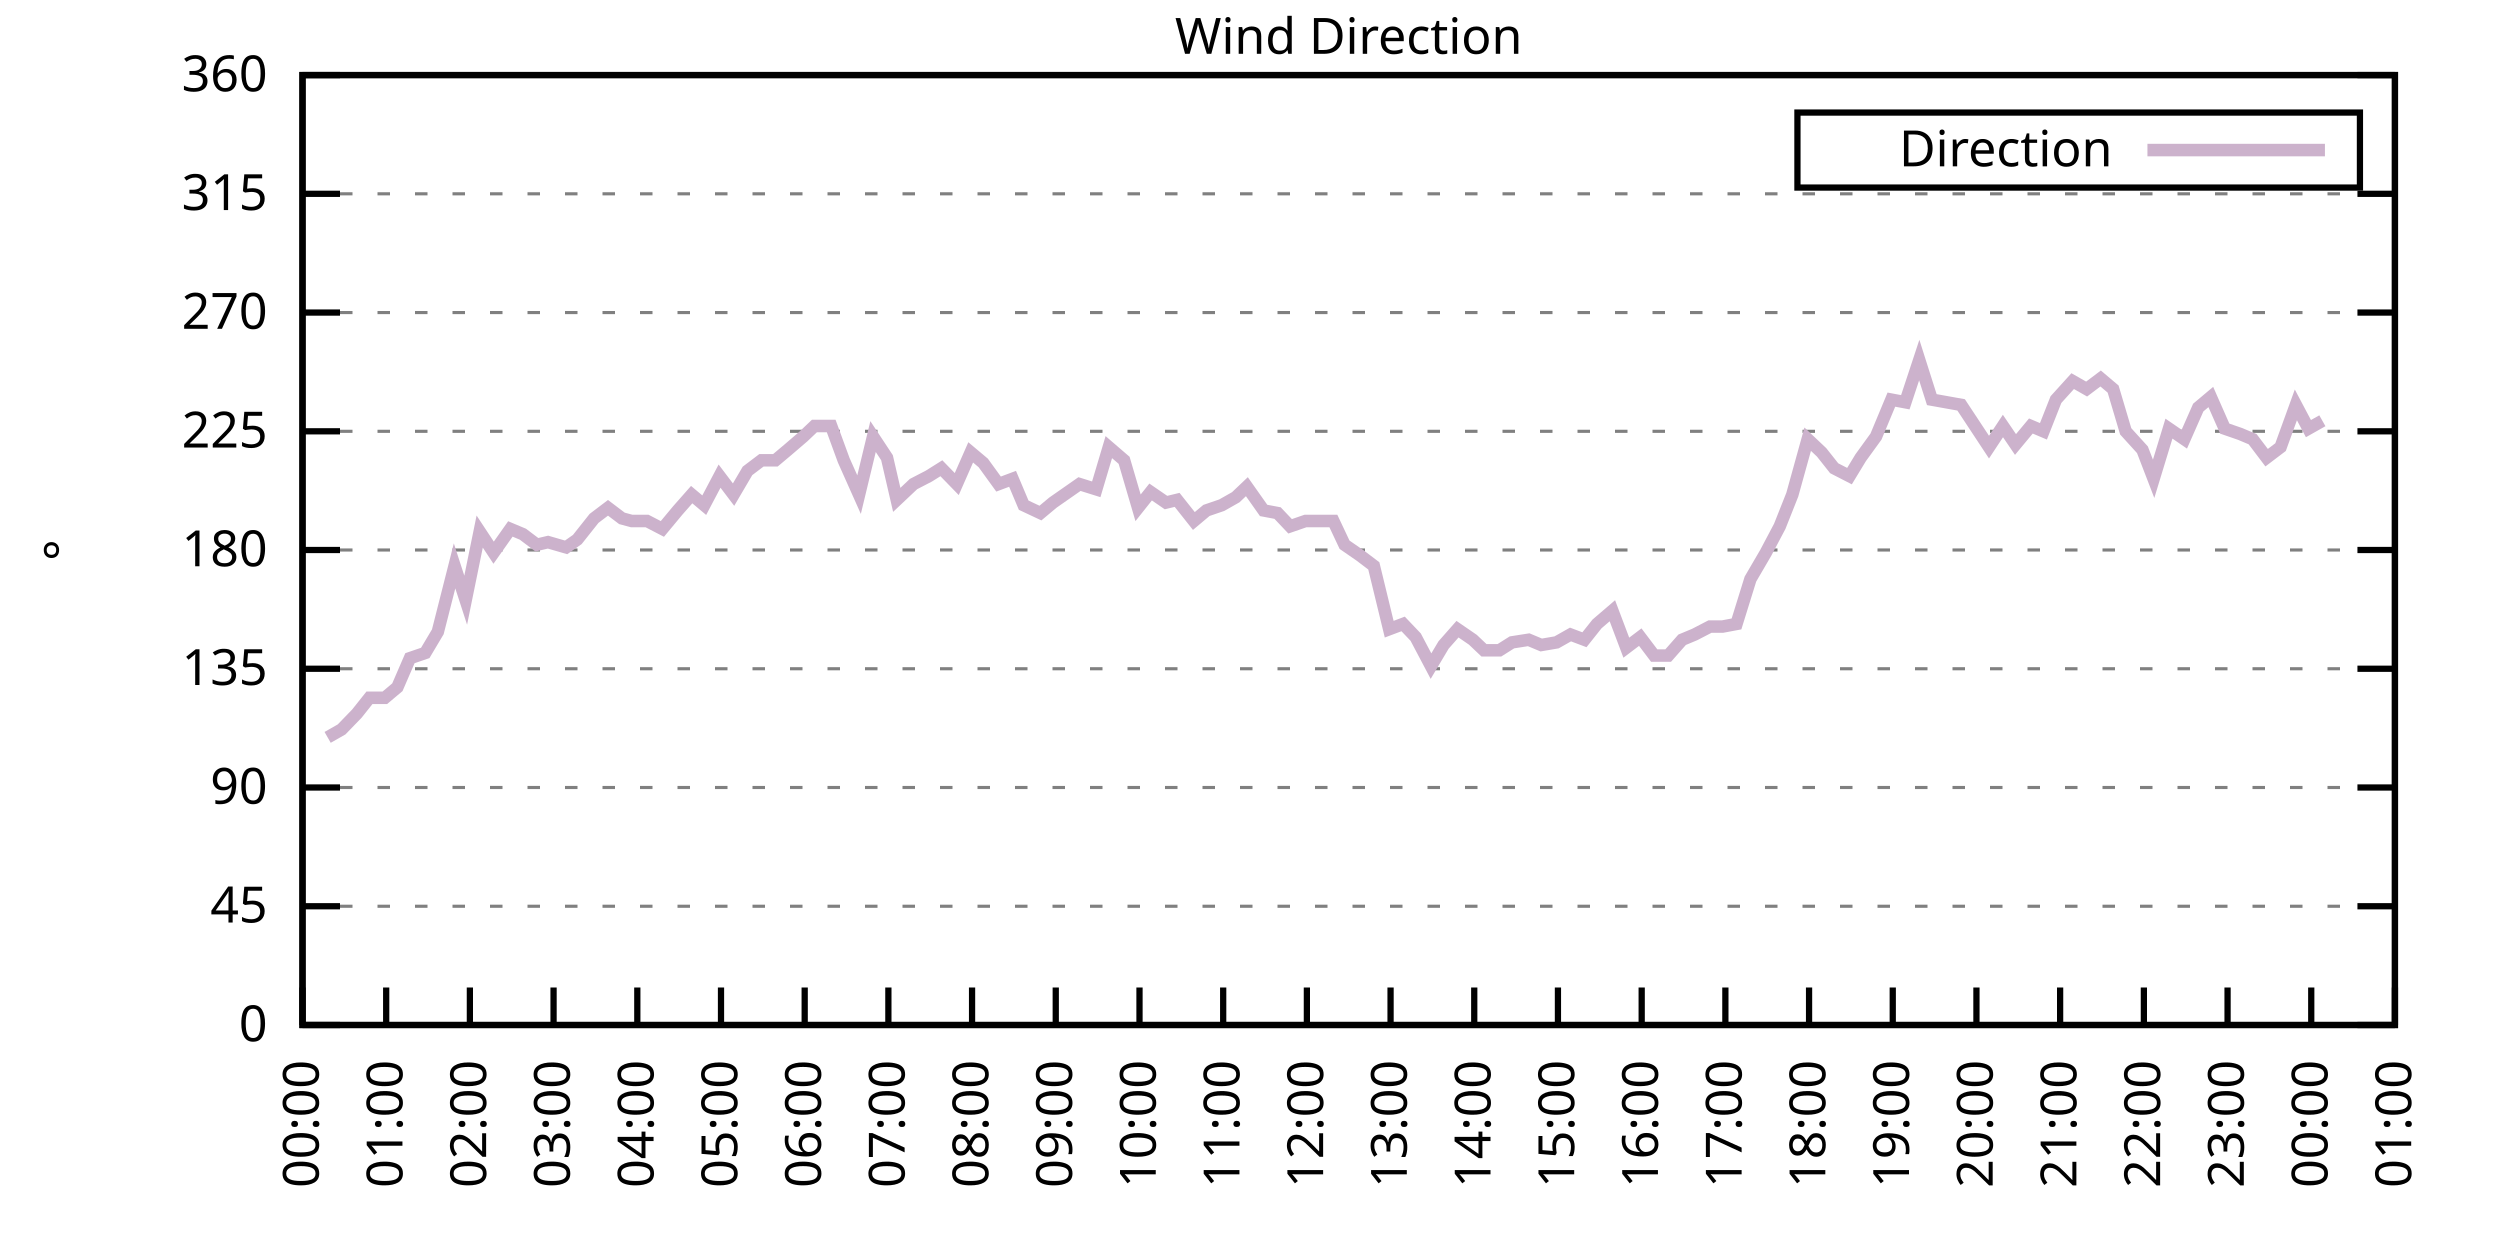
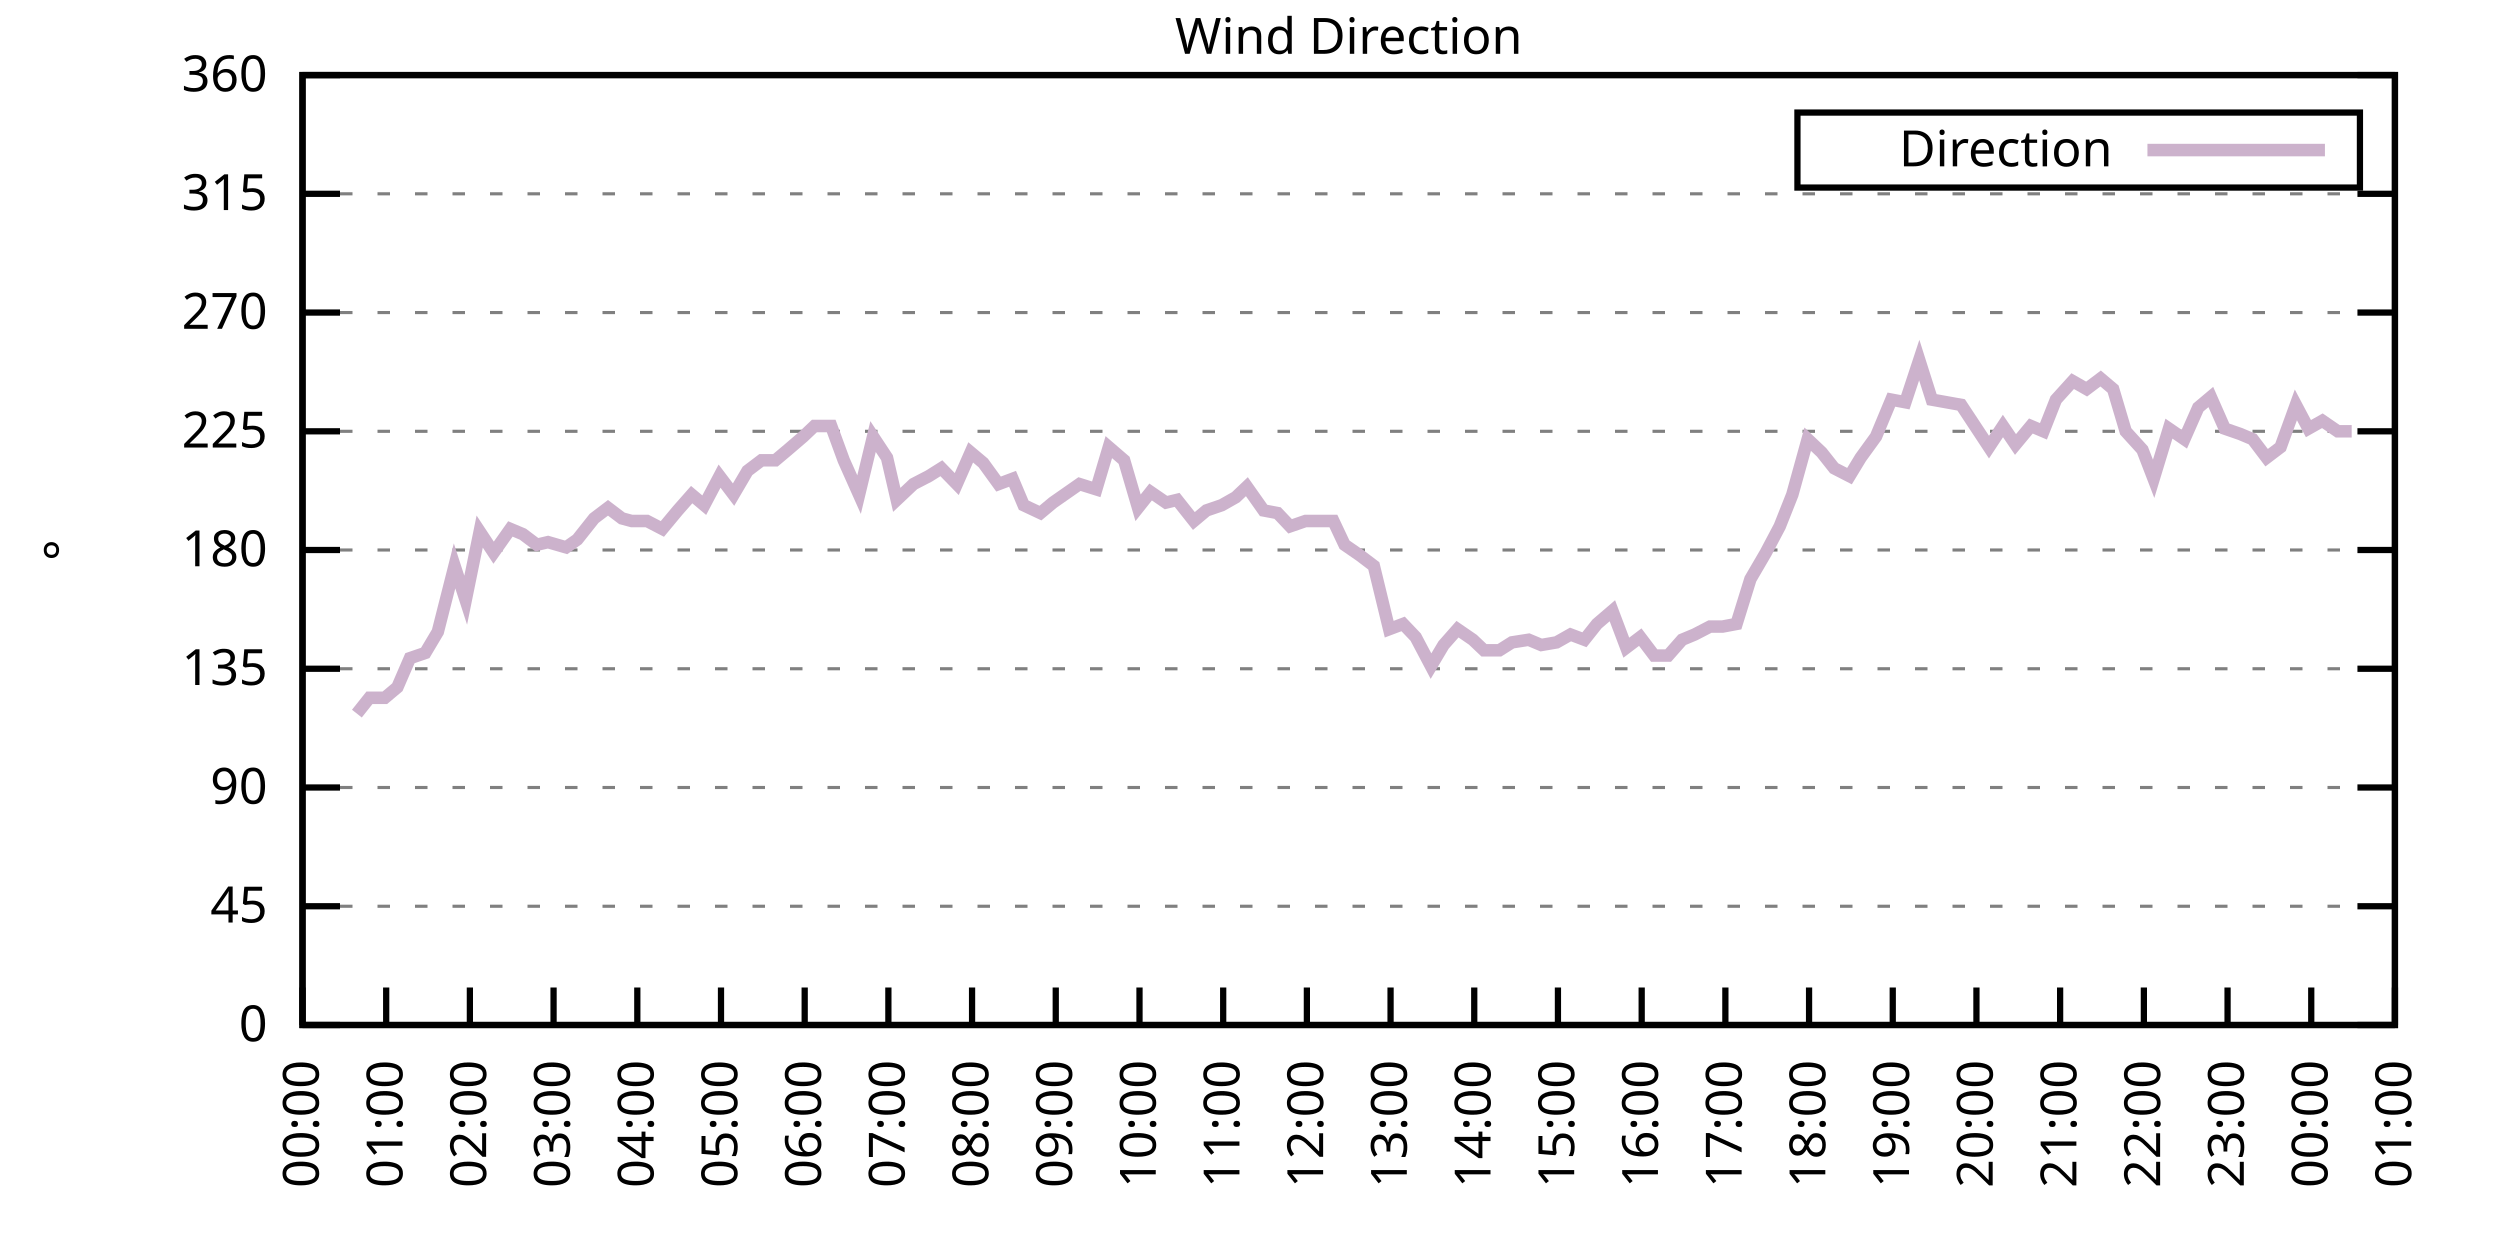
<svg xmlns="http://www.w3.org/2000/svg" xmlns:xlink="http://www.w3.org/1999/xlink" width="400" height="200" viewBox="0 0 400 200">
  <g id="gnuplot_canvas">
    <rect x="0" y="0" width="400" height="200" fill="none" />
    <defs>
      <circle id="gpDot" r="0.5" stroke-width="0.5" stroke="currentColor" />
      <path id="gpPt0" stroke-width="0.333" stroke="currentColor" d="M-1,0 h2 M0,-1 v2" />
      <path id="gpPt1" stroke-width="0.333" stroke="currentColor" d="M-1,-1 L1,1 M1,-1 L-1,1" />
      <path id="gpPt2" stroke-width="0.333" stroke="currentColor" d="M-1,0 L1,0 M0,-1 L0,1 M-1,-1 L1,1 M-1,1 L1,-1" />
      <rect id="gpPt3" stroke-width="0.333" stroke="currentColor" x="-1" y="-1" width="2" height="2" />
      <rect id="gpPt4" stroke-width="0.333" stroke="currentColor" fill="currentColor" x="-1" y="-1" width="2" height="2" />
      <circle id="gpPt5" stroke-width="0.333" stroke="currentColor" cx="0" cy="0" r="1" />
      <use xlink:href="#gpPt5" id="gpPt6" fill="currentColor" stroke="none" />
      <path id="gpPt7" stroke-width="0.333" stroke="currentColor" d="M0,-1.33 L-1.33,0.67 L1.33,0.67 z" />
      <use xlink:href="#gpPt7" id="gpPt8" fill="currentColor" stroke="none" />
      <use xlink:href="#gpPt7" id="gpPt9" stroke="currentColor" transform="rotate(180)" />
      <use xlink:href="#gpPt9" id="gpPt10" fill="currentColor" stroke="none" />
      <use xlink:href="#gpPt3" id="gpPt11" stroke="currentColor" transform="rotate(45)" />
      <use xlink:href="#gpPt11" id="gpPt12" fill="currentColor" stroke="none" />
      <path id="gpPt13" stroke-width="0.333" stroke="currentColor" d="M0,1.330 L1.265,0.411 L0.782,-1.067 L-0.782,-1.076 L-1.265,0.411 z" />
      <use xlink:href="#gpPt13" id="gpPt14" fill="currentColor" stroke="none" />
      <filter id="textbox" filterUnits="objectBoundingBox" x="0" y="0" height="1" width="1">
        <feFlood flood-color="white" flood-opacity="1" result="bgnd" />
        <feComposite in="SourceGraphic" in2="bgnd" operator="atop" />
      </filter>
      <filter id="greybox" filterUnits="objectBoundingBox" x="0" y="0" height="1" width="1">
        <feFlood flood-color="lightgrey" flood-opacity="1" result="grey" />
        <feComposite in="SourceGraphic" in2="grey" operator="atop" />
      </filter>
    </defs>
    <g fill="none" color="white" stroke="currentColor" stroke-width="1.00" stroke-linecap="butt" stroke-linejoin="miter">
</g>
    <g fill="none" color="black" stroke="currentColor" stroke-width="1.00" stroke-linecap="butt" stroke-linejoin="miter">
      <g stroke="none" shape-rendering="crispEdges">
        <polygon fill="rgb(255, 255, 255)" points="48.40,164.00 383.18,164.00 383.18,12.02 48.40,12.02 " />
      </g>
    </g>
    <g fill="none" color="black" stroke="currentColor" stroke-width="1.00" stroke-linecap="butt" stroke-linejoin="miter">
</g>
    <g fill="none" color="black" stroke="black" stroke-width="0.50" stroke-linecap="butt" stroke-linejoin="miter">
</g>
    <g fill="none" color="gray" stroke="currentColor" stroke-width="0.50" stroke-linecap="butt" stroke-linejoin="miter">
      <path stroke="gray" stroke-dasharray="2,4" class="gridline" d="M48.40,164.00 L383.19,164.00  " />
    </g>
    <g fill="none" color="gray" stroke="gray" stroke-width="1.00" stroke-linecap="butt" stroke-linejoin="miter">
</g>
    <g fill="none" color="black" stroke="currentColor" stroke-width="1.00" stroke-linecap="butt" stroke-linejoin="miter">
      <path stroke="black" d="M48.40,164.00 L54.40,164.00 M383.19,164.00 L377.19,164.00  " />
      <g transform="translate(42.80,166.60)" stroke="none" fill="black" font-family="Sans" font-size="8.00" text-anchor="end">
        <text>
          <tspan font-family="Sans"> 0</tspan>
        </text>
      </g>
    </g>
    <g fill="none" color="black" stroke="currentColor" stroke-width="1.00" stroke-linecap="butt" stroke-linejoin="miter">
</g>
    <g fill="none" color="black" stroke="black" stroke-width="0.50" stroke-linecap="butt" stroke-linejoin="miter">
</g>
    <g fill="none" color="gray" stroke="currentColor" stroke-width="0.50" stroke-linecap="butt" stroke-linejoin="miter">
      <path stroke="gray" stroke-dasharray="2,4" class="gridline" d="M48.40,145.00 L383.19,145.00  " />
    </g>
    <g fill="none" color="gray" stroke="gray" stroke-width="1.00" stroke-linecap="butt" stroke-linejoin="miter">
</g>
    <g fill="none" color="black" stroke="currentColor" stroke-width="1.00" stroke-linecap="butt" stroke-linejoin="miter">
      <path stroke="black" d="M48.40,145.00 L54.40,145.00 M383.19,145.00 L377.19,145.00  " />
      <g transform="translate(42.80,147.60)" stroke="none" fill="black" font-family="Sans" font-size="8.00" text-anchor="end">
        <text>
          <tspan font-family="Sans"> 45</tspan>
        </text>
      </g>
    </g>
    <g fill="none" color="black" stroke="currentColor" stroke-width="1.00" stroke-linecap="butt" stroke-linejoin="miter">
</g>
    <g fill="none" color="black" stroke="black" stroke-width="0.50" stroke-linecap="butt" stroke-linejoin="miter">
</g>
    <g fill="none" color="gray" stroke="currentColor" stroke-width="0.50" stroke-linecap="butt" stroke-linejoin="miter">
      <path stroke="gray" stroke-dasharray="2,4" class="gridline" d="M48.40,126.00 L383.19,126.00  " />
    </g>
    <g fill="none" color="gray" stroke="gray" stroke-width="1.00" stroke-linecap="butt" stroke-linejoin="miter">
</g>
    <g fill="none" color="black" stroke="currentColor" stroke-width="1.00" stroke-linecap="butt" stroke-linejoin="miter">
      <path stroke="black" d="M48.40,126.00 L54.40,126.00 M383.19,126.00 L377.19,126.00  " />
      <g transform="translate(42.80,128.60)" stroke="none" fill="black" font-family="Sans" font-size="8.00" text-anchor="end">
        <text>
          <tspan font-family="Sans"> 90</tspan>
        </text>
      </g>
    </g>
    <g fill="none" color="black" stroke="currentColor" stroke-width="1.00" stroke-linecap="butt" stroke-linejoin="miter">
</g>
    <g fill="none" color="black" stroke="black" stroke-width="0.50" stroke-linecap="butt" stroke-linejoin="miter">
</g>
    <g fill="none" color="gray" stroke="currentColor" stroke-width="0.50" stroke-linecap="butt" stroke-linejoin="miter">
      <path stroke="gray" stroke-dasharray="2,4" class="gridline" d="M48.40,107.00 L383.19,107.00  " />
    </g>
    <g fill="none" color="gray" stroke="gray" stroke-width="1.00" stroke-linecap="butt" stroke-linejoin="miter">
</g>
    <g fill="none" color="black" stroke="currentColor" stroke-width="1.00" stroke-linecap="butt" stroke-linejoin="miter">
      <path stroke="black" d="M48.40,107.00 L54.40,107.00 M383.19,107.00 L377.19,107.00  " />
      <g transform="translate(42.80,109.60)" stroke="none" fill="black" font-family="Sans" font-size="8.00" text-anchor="end">
        <text>
          <tspan font-family="Sans"> 135</tspan>
        </text>
      </g>
    </g>
    <g fill="none" color="black" stroke="currentColor" stroke-width="1.00" stroke-linecap="butt" stroke-linejoin="miter">
</g>
    <g fill="none" color="black" stroke="black" stroke-width="0.50" stroke-linecap="butt" stroke-linejoin="miter">
</g>
    <g fill="none" color="gray" stroke="currentColor" stroke-width="0.50" stroke-linecap="butt" stroke-linejoin="miter">
      <path stroke="gray" stroke-dasharray="2,4" class="gridline" d="M48.40,88.00 L383.19,88.00  " />
    </g>
    <g fill="none" color="gray" stroke="gray" stroke-width="1.00" stroke-linecap="butt" stroke-linejoin="miter">
</g>
    <g fill="none" color="black" stroke="currentColor" stroke-width="1.00" stroke-linecap="butt" stroke-linejoin="miter">
      <path stroke="black" d="M48.40,88.00 L54.40,88.00 M383.19,88.00 L377.19,88.00  " />
      <g transform="translate(42.80,90.60)" stroke="none" fill="black" font-family="Sans" font-size="8.00" text-anchor="end">
        <text>
          <tspan font-family="Sans"> 180</tspan>
        </text>
      </g>
    </g>
    <g fill="none" color="black" stroke="currentColor" stroke-width="1.00" stroke-linecap="butt" stroke-linejoin="miter">
</g>
    <g fill="none" color="black" stroke="black" stroke-width="0.50" stroke-linecap="butt" stroke-linejoin="miter">
</g>
    <g fill="none" color="gray" stroke="currentColor" stroke-width="0.50" stroke-linecap="butt" stroke-linejoin="miter">
      <path stroke="gray" stroke-dasharray="2,4" class="gridline" d="M48.40,69.01 L383.19,69.01  " />
    </g>
    <g fill="none" color="gray" stroke="gray" stroke-width="1.00" stroke-linecap="butt" stroke-linejoin="miter">
</g>
    <g fill="none" color="black" stroke="currentColor" stroke-width="1.00" stroke-linecap="butt" stroke-linejoin="miter">
      <path stroke="black" d="M48.40,69.01 L54.40,69.01 M383.19,69.01 L377.19,69.01  " />
      <g transform="translate(42.80,71.61)" stroke="none" fill="black" font-family="Sans" font-size="8.00" text-anchor="end">
        <text>
          <tspan font-family="Sans"> 225</tspan>
        </text>
      </g>
    </g>
    <g fill="none" color="black" stroke="currentColor" stroke-width="1.00" stroke-linecap="butt" stroke-linejoin="miter">
</g>
    <g fill="none" color="black" stroke="black" stroke-width="0.50" stroke-linecap="butt" stroke-linejoin="miter">
</g>
    <g fill="none" color="gray" stroke="currentColor" stroke-width="0.50" stroke-linecap="butt" stroke-linejoin="miter">
      <path stroke="gray" stroke-dasharray="2,4" class="gridline" d="M48.40,50.01 L383.19,50.01  " />
    </g>
    <g fill="none" color="gray" stroke="gray" stroke-width="1.00" stroke-linecap="butt" stroke-linejoin="miter">
</g>
    <g fill="none" color="black" stroke="currentColor" stroke-width="1.00" stroke-linecap="butt" stroke-linejoin="miter">
      <path stroke="black" d="M48.40,50.01 L54.40,50.01 M383.19,50.01 L377.19,50.01  " />
      <g transform="translate(42.80,52.61)" stroke="none" fill="black" font-family="Sans" font-size="8.00" text-anchor="end">
        <text>
          <tspan font-family="Sans"> 270</tspan>
        </text>
      </g>
    </g>
    <g fill="none" color="black" stroke="currentColor" stroke-width="1.00" stroke-linecap="butt" stroke-linejoin="miter">
</g>
    <g fill="none" color="black" stroke="black" stroke-width="0.50" stroke-linecap="butt" stroke-linejoin="miter">
</g>
    <g fill="none" color="gray" stroke="currentColor" stroke-width="0.50" stroke-linecap="butt" stroke-linejoin="miter">
      <path stroke="gray" stroke-dasharray="2,4" class="gridline" d="M48.40,31.01 L383.19,31.01  " />
    </g>
    <g fill="none" color="gray" stroke="gray" stroke-width="1.00" stroke-linecap="butt" stroke-linejoin="miter">
</g>
    <g fill="none" color="black" stroke="currentColor" stroke-width="1.00" stroke-linecap="butt" stroke-linejoin="miter">
      <path stroke="black" d="M48.40,31.01 L54.40,31.01 M383.19,31.01 L377.19,31.01  " />
      <g transform="translate(42.80,33.61)" stroke="none" fill="black" font-family="Sans" font-size="8.00" text-anchor="end">
        <text>
          <tspan font-family="Sans"> 315</tspan>
        </text>
      </g>
    </g>
    <g fill="none" color="black" stroke="currentColor" stroke-width="1.00" stroke-linecap="butt" stroke-linejoin="miter">
</g>
    <g fill="none" color="black" stroke="black" stroke-width="0.50" stroke-linecap="butt" stroke-linejoin="miter">
</g>
    <g fill="none" color="gray" stroke="currentColor" stroke-width="0.50" stroke-linecap="butt" stroke-linejoin="miter">
      <path stroke="gray" stroke-dasharray="2,4" class="gridline" d="M48.40,12.01 L383.19,12.01  " />
    </g>
    <g fill="none" color="gray" stroke="gray" stroke-width="1.00" stroke-linecap="butt" stroke-linejoin="miter">
</g>
    <g fill="none" color="black" stroke="currentColor" stroke-width="1.00" stroke-linecap="butt" stroke-linejoin="miter">
      <path stroke="black" d="M48.40,12.01 L54.40,12.01 M383.19,12.01 L377.19,12.01  " />
      <g transform="translate(42.80,14.61)" stroke="none" fill="black" font-family="Sans" font-size="8.00" text-anchor="end">
        <text>
          <tspan font-family="Sans"> 360</tspan>
        </text>
      </g>
    </g>
    <g fill="none" color="black" stroke="currentColor" stroke-width="1.00" stroke-linecap="butt" stroke-linejoin="miter">
      <path stroke="black" d="M48.40,164.00 L48.40,158.00  " />
      <g transform="translate(51.00,169.60) rotate(270.00)" stroke="none" fill="black" font-family="Sans" font-size="8.00" text-anchor="end">
        <text>
          <tspan font-family="Sans">00:00</tspan>
        </text>
      </g>
    </g>
    <g fill="none" color="black" stroke="currentColor" stroke-width="1.00" stroke-linecap="butt" stroke-linejoin="miter">
      <path stroke="black" d="M61.79,164.00 L61.79,158.00  " />
      <g transform="translate(64.39,169.60) rotate(270.00)" stroke="none" fill="black" font-family="Sans" font-size="8.00" text-anchor="end">
        <text>
          <tspan font-family="Sans">01:00</tspan>
        </text>
      </g>
    </g>
    <g fill="none" color="black" stroke="currentColor" stroke-width="1.00" stroke-linecap="butt" stroke-linejoin="miter">
      <path stroke="black" d="M75.18,164.00 L75.18,158.00  " />
      <g transform="translate(77.78,169.60) rotate(270.00)" stroke="none" fill="black" font-family="Sans" font-size="8.00" text-anchor="end">
        <text>
          <tspan font-family="Sans">02:00</tspan>
        </text>
      </g>
    </g>
    <g fill="none" color="black" stroke="currentColor" stroke-width="1.00" stroke-linecap="butt" stroke-linejoin="miter">
      <path stroke="black" d="M88.57,164.00 L88.57,158.00  " />
      <g transform="translate(91.17,169.60) rotate(270.00)" stroke="none" fill="black" font-family="Sans" font-size="8.00" text-anchor="end">
        <text>
          <tspan font-family="Sans">03:00</tspan>
        </text>
      </g>
    </g>
    <g fill="none" color="black" stroke="currentColor" stroke-width="1.00" stroke-linecap="butt" stroke-linejoin="miter">
      <path stroke="black" d="M101.97,164.00 L101.97,158.00  " />
      <g transform="translate(104.57,169.60) rotate(270.00)" stroke="none" fill="black" font-family="Sans" font-size="8.00" text-anchor="end">
        <text>
          <tspan font-family="Sans">04:00</tspan>
        </text>
      </g>
    </g>
    <g fill="none" color="black" stroke="currentColor" stroke-width="1.00" stroke-linecap="butt" stroke-linejoin="miter">
      <path stroke="black" d="M115.36,164.00 L115.36,158.00  " />
      <g transform="translate(117.96,169.60) rotate(270.00)" stroke="none" fill="black" font-family="Sans" font-size="8.00" text-anchor="end">
        <text>
          <tspan font-family="Sans">05:00</tspan>
        </text>
      </g>
    </g>
    <g fill="none" color="black" stroke="currentColor" stroke-width="1.00" stroke-linecap="butt" stroke-linejoin="miter">
      <path stroke="black" d="M128.75,164.00 L128.75,158.00  " />
      <g transform="translate(131.35,169.60) rotate(270.00)" stroke="none" fill="black" font-family="Sans" font-size="8.00" text-anchor="end">
        <text>
          <tspan font-family="Sans">06:00</tspan>
        </text>
      </g>
    </g>
    <g fill="none" color="black" stroke="currentColor" stroke-width="1.00" stroke-linecap="butt" stroke-linejoin="miter">
      <path stroke="black" d="M142.14,164.00 L142.14,158.00  " />
      <g transform="translate(144.74,169.60) rotate(270.00)" stroke="none" fill="black" font-family="Sans" font-size="8.00" text-anchor="end">
        <text>
          <tspan font-family="Sans">07:00</tspan>
        </text>
      </g>
    </g>
    <g fill="none" color="black" stroke="currentColor" stroke-width="1.00" stroke-linecap="butt" stroke-linejoin="miter">
      <path stroke="black" d="M155.53,164.00 L155.53,158.00  " />
      <g transform="translate(158.13,169.60) rotate(270.00)" stroke="none" fill="black" font-family="Sans" font-size="8.00" text-anchor="end">
        <text>
          <tspan font-family="Sans">08:00</tspan>
        </text>
      </g>
    </g>
    <g fill="none" color="black" stroke="currentColor" stroke-width="1.00" stroke-linecap="butt" stroke-linejoin="miter">
      <path stroke="black" d="M168.92,164.00 L168.92,158.00  " />
      <g transform="translate(171.52,169.60) rotate(270.00)" stroke="none" fill="black" font-family="Sans" font-size="8.00" text-anchor="end">
        <text>
          <tspan font-family="Sans">09:00</tspan>
        </text>
      </g>
    </g>
    <g fill="none" color="black" stroke="currentColor" stroke-width="1.00" stroke-linecap="butt" stroke-linejoin="miter">
      <path stroke="black" d="M182.32,164.00 L182.32,158.00  " />
      <g transform="translate(184.92,169.60) rotate(270.00)" stroke="none" fill="black" font-family="Sans" font-size="8.00" text-anchor="end">
        <text>
          <tspan font-family="Sans">10:00</tspan>
        </text>
      </g>
    </g>
    <g fill="none" color="black" stroke="currentColor" stroke-width="1.00" stroke-linecap="butt" stroke-linejoin="miter">
      <path stroke="black" d="M195.71,164.00 L195.71,158.00  " />
      <g transform="translate(198.31,169.60) rotate(270.00)" stroke="none" fill="black" font-family="Sans" font-size="8.00" text-anchor="end">
        <text>
          <tspan font-family="Sans">11:00</tspan>
        </text>
      </g>
    </g>
    <g fill="none" color="black" stroke="currentColor" stroke-width="1.00" stroke-linecap="butt" stroke-linejoin="miter">
      <path stroke="black" d="M209.10,164.00 L209.10,158.00  " />
      <g transform="translate(211.70,169.60) rotate(270.00)" stroke="none" fill="black" font-family="Sans" font-size="8.00" text-anchor="end">
        <text>
          <tspan font-family="Sans">12:00</tspan>
        </text>
      </g>
    </g>
    <g fill="none" color="black" stroke="currentColor" stroke-width="1.00" stroke-linecap="butt" stroke-linejoin="miter">
      <path stroke="black" d="M222.49,164.00 L222.49,158.00  " />
      <g transform="translate(225.09,169.60) rotate(270.00)" stroke="none" fill="black" font-family="Sans" font-size="8.00" text-anchor="end">
        <text>
          <tspan font-family="Sans">13:00</tspan>
        </text>
      </g>
    </g>
    <g fill="none" color="black" stroke="currentColor" stroke-width="1.00" stroke-linecap="butt" stroke-linejoin="miter">
      <path stroke="black" d="M235.88,164.00 L235.88,158.00  " />
      <g transform="translate(238.48,169.60) rotate(270.00)" stroke="none" fill="black" font-family="Sans" font-size="8.00" text-anchor="end">
        <text>
          <tspan font-family="Sans">14:00</tspan>
        </text>
      </g>
    </g>
    <g fill="none" color="black" stroke="currentColor" stroke-width="1.00" stroke-linecap="butt" stroke-linejoin="miter">
      <path stroke="black" d="M249.27,164.00 L249.27,158.00  " />
      <g transform="translate(251.87,169.60) rotate(270.00)" stroke="none" fill="black" font-family="Sans" font-size="8.00" text-anchor="end">
        <text>
          <tspan font-family="Sans">15:00</tspan>
        </text>
      </g>
    </g>
    <g fill="none" color="black" stroke="currentColor" stroke-width="1.00" stroke-linecap="butt" stroke-linejoin="miter">
      <path stroke="black" d="M262.67,164.00 L262.67,158.00  " />
      <g transform="translate(265.27,169.60) rotate(270.00)" stroke="none" fill="black" font-family="Sans" font-size="8.00" text-anchor="end">
        <text>
          <tspan font-family="Sans">16:00</tspan>
        </text>
      </g>
    </g>
    <g fill="none" color="black" stroke="currentColor" stroke-width="1.00" stroke-linecap="butt" stroke-linejoin="miter">
      <path stroke="black" d="M276.06,164.00 L276.06,158.00  " />
      <g transform="translate(278.66,169.60) rotate(270.00)" stroke="none" fill="black" font-family="Sans" font-size="8.00" text-anchor="end">
        <text>
          <tspan font-family="Sans">17:00</tspan>
        </text>
      </g>
    </g>
    <g fill="none" color="black" stroke="currentColor" stroke-width="1.00" stroke-linecap="butt" stroke-linejoin="miter">
      <path stroke="black" d="M289.45,164.00 L289.45,158.00  " />
      <g transform="translate(292.05,169.60) rotate(270.00)" stroke="none" fill="black" font-family="Sans" font-size="8.00" text-anchor="end">
        <text>
          <tspan font-family="Sans">18:00</tspan>
        </text>
      </g>
    </g>
    <g fill="none" color="black" stroke="currentColor" stroke-width="1.00" stroke-linecap="butt" stroke-linejoin="miter">
      <path stroke="black" d="M302.84,164.00 L302.84,158.00  " />
      <g transform="translate(305.44,169.60) rotate(270.00)" stroke="none" fill="black" font-family="Sans" font-size="8.00" text-anchor="end">
        <text>
          <tspan font-family="Sans">19:00</tspan>
        </text>
      </g>
    </g>
    <g fill="none" color="black" stroke="currentColor" stroke-width="1.00" stroke-linecap="butt" stroke-linejoin="miter">
      <path stroke="black" d="M316.23,164.00 L316.23,158.00  " />
      <g transform="translate(318.83,169.60) rotate(270.00)" stroke="none" fill="black" font-family="Sans" font-size="8.00" text-anchor="end">
        <text>
          <tspan font-family="Sans">20:00</tspan>
        </text>
      </g>
    </g>
    <g fill="none" color="black" stroke="currentColor" stroke-width="1.00" stroke-linecap="butt" stroke-linejoin="miter">
      <path stroke="black" d="M329.62,164.00 L329.62,158.00  " />
      <g transform="translate(332.22,169.60) rotate(270.00)" stroke="none" fill="black" font-family="Sans" font-size="8.00" text-anchor="end">
        <text>
          <tspan font-family="Sans">21:00</tspan>
        </text>
      </g>
    </g>
    <g fill="none" color="black" stroke="currentColor" stroke-width="1.00" stroke-linecap="butt" stroke-linejoin="miter">
      <path stroke="black" d="M343.02,164.00 L343.02,158.00  " />
      <g transform="translate(345.62,169.60) rotate(270.00)" stroke="none" fill="black" font-family="Sans" font-size="8.00" text-anchor="end">
        <text>
          <tspan font-family="Sans">22:00</tspan>
        </text>
      </g>
    </g>
    <g fill="none" color="black" stroke="currentColor" stroke-width="1.00" stroke-linecap="butt" stroke-linejoin="miter">
      <path stroke="black" d="M356.41,164.00 L356.41,158.00  " />
      <g transform="translate(359.01,169.60) rotate(270.00)" stroke="none" fill="black" font-family="Sans" font-size="8.00" text-anchor="end">
        <text>
          <tspan font-family="Sans">23:00</tspan>
        </text>
      </g>
    </g>
    <g fill="none" color="black" stroke="currentColor" stroke-width="1.00" stroke-linecap="butt" stroke-linejoin="miter">
      <path stroke="black" d="M369.80,164.00 L369.80,158.00  " />
      <g transform="translate(372.40,169.60) rotate(270.00)" stroke="none" fill="black" font-family="Sans" font-size="8.00" text-anchor="end">
        <text>
          <tspan font-family="Sans">00:00</tspan>
        </text>
      </g>
    </g>
    <g fill="none" color="black" stroke="currentColor" stroke-width="1.00" stroke-linecap="butt" stroke-linejoin="miter">
      <path stroke="black" d="M383.19,164.00 L383.19,158.00  " />
      <g transform="translate(385.79,169.60) rotate(270.00)" stroke="none" fill="black" font-family="Sans" font-size="8.00" text-anchor="end">
        <text>
          <tspan font-family="Sans">01:00</tspan>
        </text>
      </g>
    </g>
    <g fill="none" color="black" stroke="currentColor" stroke-width="1.00" stroke-linecap="butt" stroke-linejoin="miter">
</g>
    <g fill="none" color="black" stroke="currentColor" stroke-width="1.00" stroke-linecap="butt" stroke-linejoin="miter">
      <path stroke="black" d="M48.40,12.01 L48.40,164.00 L383.19,164.00 L383.19,12.01 L48.40,12.01 Z  " />
    </g>
    <g fill="none" color="black" stroke="currentColor" stroke-width="1.00" stroke-linecap="butt" stroke-linejoin="miter">
</g>
    <g fill="none" color="black" stroke="currentColor" stroke-width="1.00" stroke-linecap="butt" stroke-linejoin="miter">
      <path stroke="black" d="M287.59,30.01 L287.59,18.01 L377.59,18.01 L377.59,30.01 L287.59,30.01 Z  " />
    </g>
    <g id="Wind_direction_plot_1">
      <g fill="none" color="white" stroke="black" stroke-width="2.00" stroke-linecap="butt" stroke-linejoin="miter">
</g>
      <g fill="none" color="black" stroke="currentColor" stroke-width="2.00" stroke-linecap="butt" stroke-linejoin="miter">
        <g transform="translate(337.99,26.61)" stroke="none" fill="black" font-family="Sans" font-size="8.00" text-anchor="end">
          <text>
            <tspan font-family="Sans">Direction</tspan>
          </text>
        </g>
      </g>
      <g fill="none" color="black" stroke="currentColor" stroke-width="2.00" stroke-linecap="butt" stroke-linejoin="miter">
-         <path stroke="rgb(204, 178, 204)" d="M343.59,24.01 L371.99,24.01 M52.42,117.98 L54.65,116.71 L57.10,114.18 L59.11,111.65 L61.57,111.65 L63.58,109.96   L65.59,105.31 L68.04,104.47 L70.05,101.09 L72.73,90.54 L74.51,96.03 L76.75,85.05 L78.98,88.43 L81.66,84.63   L83.66,85.47 L85.90,87.16 L87.68,86.74 L90.58,87.58 L92.37,86.32 L95.05,82.94 L97.28,81.25 L99.51,82.94   L101.07,83.36 L103.53,83.36 L105.98,84.63 L108.44,81.67 L110.67,79.14 L112.68,80.83 L115.13,76.18 L117.37,79.14   L119.60,75.34 L121.83,73.65 L124.06,73.65 L126.07,71.96 L128.53,69.85 L130.31,68.16 L132.99,68.16 L135.00,73.65   L137.45,79.14 L139.69,69.85 L141.92,73.23 L143.48,79.98 L146.16,77.45 L148.61,76.18 L150.62,74.92 L153.08,77.45   L155.31,72.38 L157.32,74.07 L159.77,77.45 L162.01,76.61 L163.79,80.83 L166.47,82.09 L168.48,80.41 L172.72,77.45   L175.40,78.29 L177.41,71.54 L179.86,73.65 L182.09,81.25 L184.10,78.72 L186.56,80.41 L188.34,79.98 L191.02,83.36   L193.03,81.67 L195.48,80.83 L197.72,79.56 L199.50,77.87 L202.18,81.67 L204.41,82.09 L206.42,84.21 L208.88,83.36   L210.88,83.36 L213.34,83.36 L215.13,87.16 L217.58,88.85 L219.81,90.54 L222.27,100.67 L224.50,99.83 L226.51,101.94   L228.96,106.58 L230.97,103.20 L233.20,100.67 L235.66,102.36 L237.44,104.05 L239.90,104.05 L241.91,102.78 L244.59,102.36   L246.60,103.20 L249.05,102.78 L251.28,101.52 L253.51,102.36 L255.52,99.83 L257.98,97.72 L260.21,103.63 L262.44,101.94   L264.67,104.89 L266.91,104.89 L269.14,102.36 L271.15,101.52 L273.60,100.25 L275.61,100.25 L277.84,99.83 L280.07,92.65   L282.53,88.43 L284.76,84.21 L286.77,79.14 L289.23,70.27 L291.46,72.38 L293.47,74.92 L295.92,76.18 L297.71,73.23   L300.16,69.85 L302.62,63.94 L304.85,64.36 L307.08,57.61 L309.09,63.94 L313.78,64.78 L316.01,68.16 L318.24,71.54   L320.47,68.16 L322.48,71.12 L324.94,68.16 L326.95,69.01 L328.95,63.94 L331.63,60.98 L333.86,62.25 L336.10,60.56   L338.10,62.25 L340.11,69.01 L342.79,71.96 L344.58,76.61 L347.03,68.58 L349.49,70.27 L351.72,65.21 L353.73,63.52   L355.96,68.58 L358.42,69.43 L360.42,70.27 L362.66,73.23 L364.89,71.54 L367.34,64.78 L369.35,68.58 L371.58,67.32    " />
+         <path stroke="rgb(204, 178, 204)" d="M343.59,24.01 L371.99,24.01 M57.10,114.18 L59.11,111.65 L61.57,111.65 L63.58,109.96 L65.59,105.31 L68.04,104.47   L70.05,101.09 L72.73,90.54 L74.51,96.03 L76.75,85.05 L78.98,88.43 L81.66,84.63 L83.66,85.47 L85.90,87.16   L87.68,86.74 L90.58,87.58 L92.37,86.32 L95.05,82.94 L97.28,81.25 L99.51,82.94 L101.07,83.36 L103.53,83.36   L105.98,84.63 L108.44,81.67 L110.67,79.14 L112.68,80.83 L115.13,76.18 L117.37,79.14 L119.60,75.34 L121.83,73.65   L124.06,73.65 L126.07,71.96 L128.53,69.85 L130.31,68.16 L132.99,68.16 L135.00,73.65 L137.45,79.14 L139.69,69.85   L141.92,73.23 L143.48,79.98 L146.16,77.45 L148.61,76.18 L150.62,74.92 L153.08,77.45 L155.31,72.38 L157.32,74.07   L159.77,77.45 L162.01,76.61 L163.79,80.83 L166.47,82.09 L168.48,80.41 L172.72,77.45 L175.40,78.29 L177.41,71.54   L179.86,73.65 L182.09,81.25 L184.10,78.72 L186.56,80.41 L188.34,79.98 L191.02,83.36 L193.03,81.67 L195.48,80.83   L197.72,79.56 L199.50,77.87 L202.18,81.67 L204.41,82.09 L206.42,84.21 L208.88,83.36 L210.88,83.36 L213.34,83.36   L215.13,87.16 L217.58,88.85 L219.81,90.54 L222.27,100.67 L224.50,99.83 L226.51,101.94 L228.96,106.58 L230.97,103.20   L233.20,100.67 L235.66,102.36 L237.44,104.05 L239.90,104.05 L241.91,102.78 L244.59,102.36 L246.60,103.20 L249.05,102.78   L251.28,101.52 L253.51,102.36 L255.52,99.83 L257.98,97.72 L260.21,103.63 L262.44,101.94 L264.67,104.89 L266.91,104.89   L269.14,102.36 L271.15,101.52 L273.60,100.25 L275.61,100.25 L277.84,99.83 L280.07,92.65 L282.53,88.43 L284.76,84.21   L286.77,79.14 L289.23,70.27 L291.46,72.38 L293.47,74.92 L295.92,76.18 L297.71,73.23 L300.16,69.85 L302.62,63.94   L304.85,64.36 L307.08,57.61 L309.09,63.94 L313.78,64.78 L316.01,68.16 L318.24,71.54 L320.47,68.16 L322.48,71.12   L324.94,68.16 L326.95,69.01 L328.95,63.94 L331.63,60.98 L333.86,62.25 L336.10,60.56 L338.10,62.25 L340.11,69.01   L342.79,71.96 L344.58,76.61 L347.03,68.58 L349.49,70.27 L351.72,65.21 L353.73,63.52 L355.96,68.58 L358.42,69.43   L360.42,70.27 L362.66,73.23 L364.89,71.54 L367.34,64.78 L369.35,68.58 L371.58,67.32 L374.04,69.01 L376.27,69.01    " />
      </g>
    </g>
    <g fill="none" color="black" stroke="currentColor" stroke-width="2.00" stroke-linecap="butt" stroke-linejoin="miter">
</g>
    <g fill="none" color="black" stroke="black" stroke-width="1.00" stroke-linecap="butt" stroke-linejoin="miter">
</g>
    <g fill="none" color="black" stroke="currentColor" stroke-width="1.00" stroke-linecap="butt" stroke-linejoin="miter">
      <path stroke="black" d="M48.40,12.01 L48.40,164.00 L383.19,164.00 L383.19,12.01 L48.40,12.01 Z  " />
      <g transform="translate(12.80,88.01) rotate(270.00)" stroke="none" fill="black" font-family="Sans" font-size="8.00" text-anchor="middle">
        <text>
          <tspan font-family="Sans">°</tspan>
        </text>
      </g>
    </g>
    <g fill="none" color="black" stroke="currentColor" stroke-width="1.00" stroke-linecap="butt" stroke-linejoin="miter">
</g>
    <g fill="none" color="black" stroke="currentColor" stroke-width="1.00" stroke-linecap="butt" stroke-linejoin="miter">
      <g transform="translate(215.79,8.61)" stroke="none" fill="black" font-family="Sans" font-size="8.00" text-anchor="middle">
        <text>
          <tspan font-family="Sans">Wind Direction</tspan>
        </text>
      </g>
    </g>
    <g fill="none" color="black" stroke="currentColor" stroke-width="1.00" stroke-linecap="butt" stroke-linejoin="miter">
</g>
  </g>
</svg>
